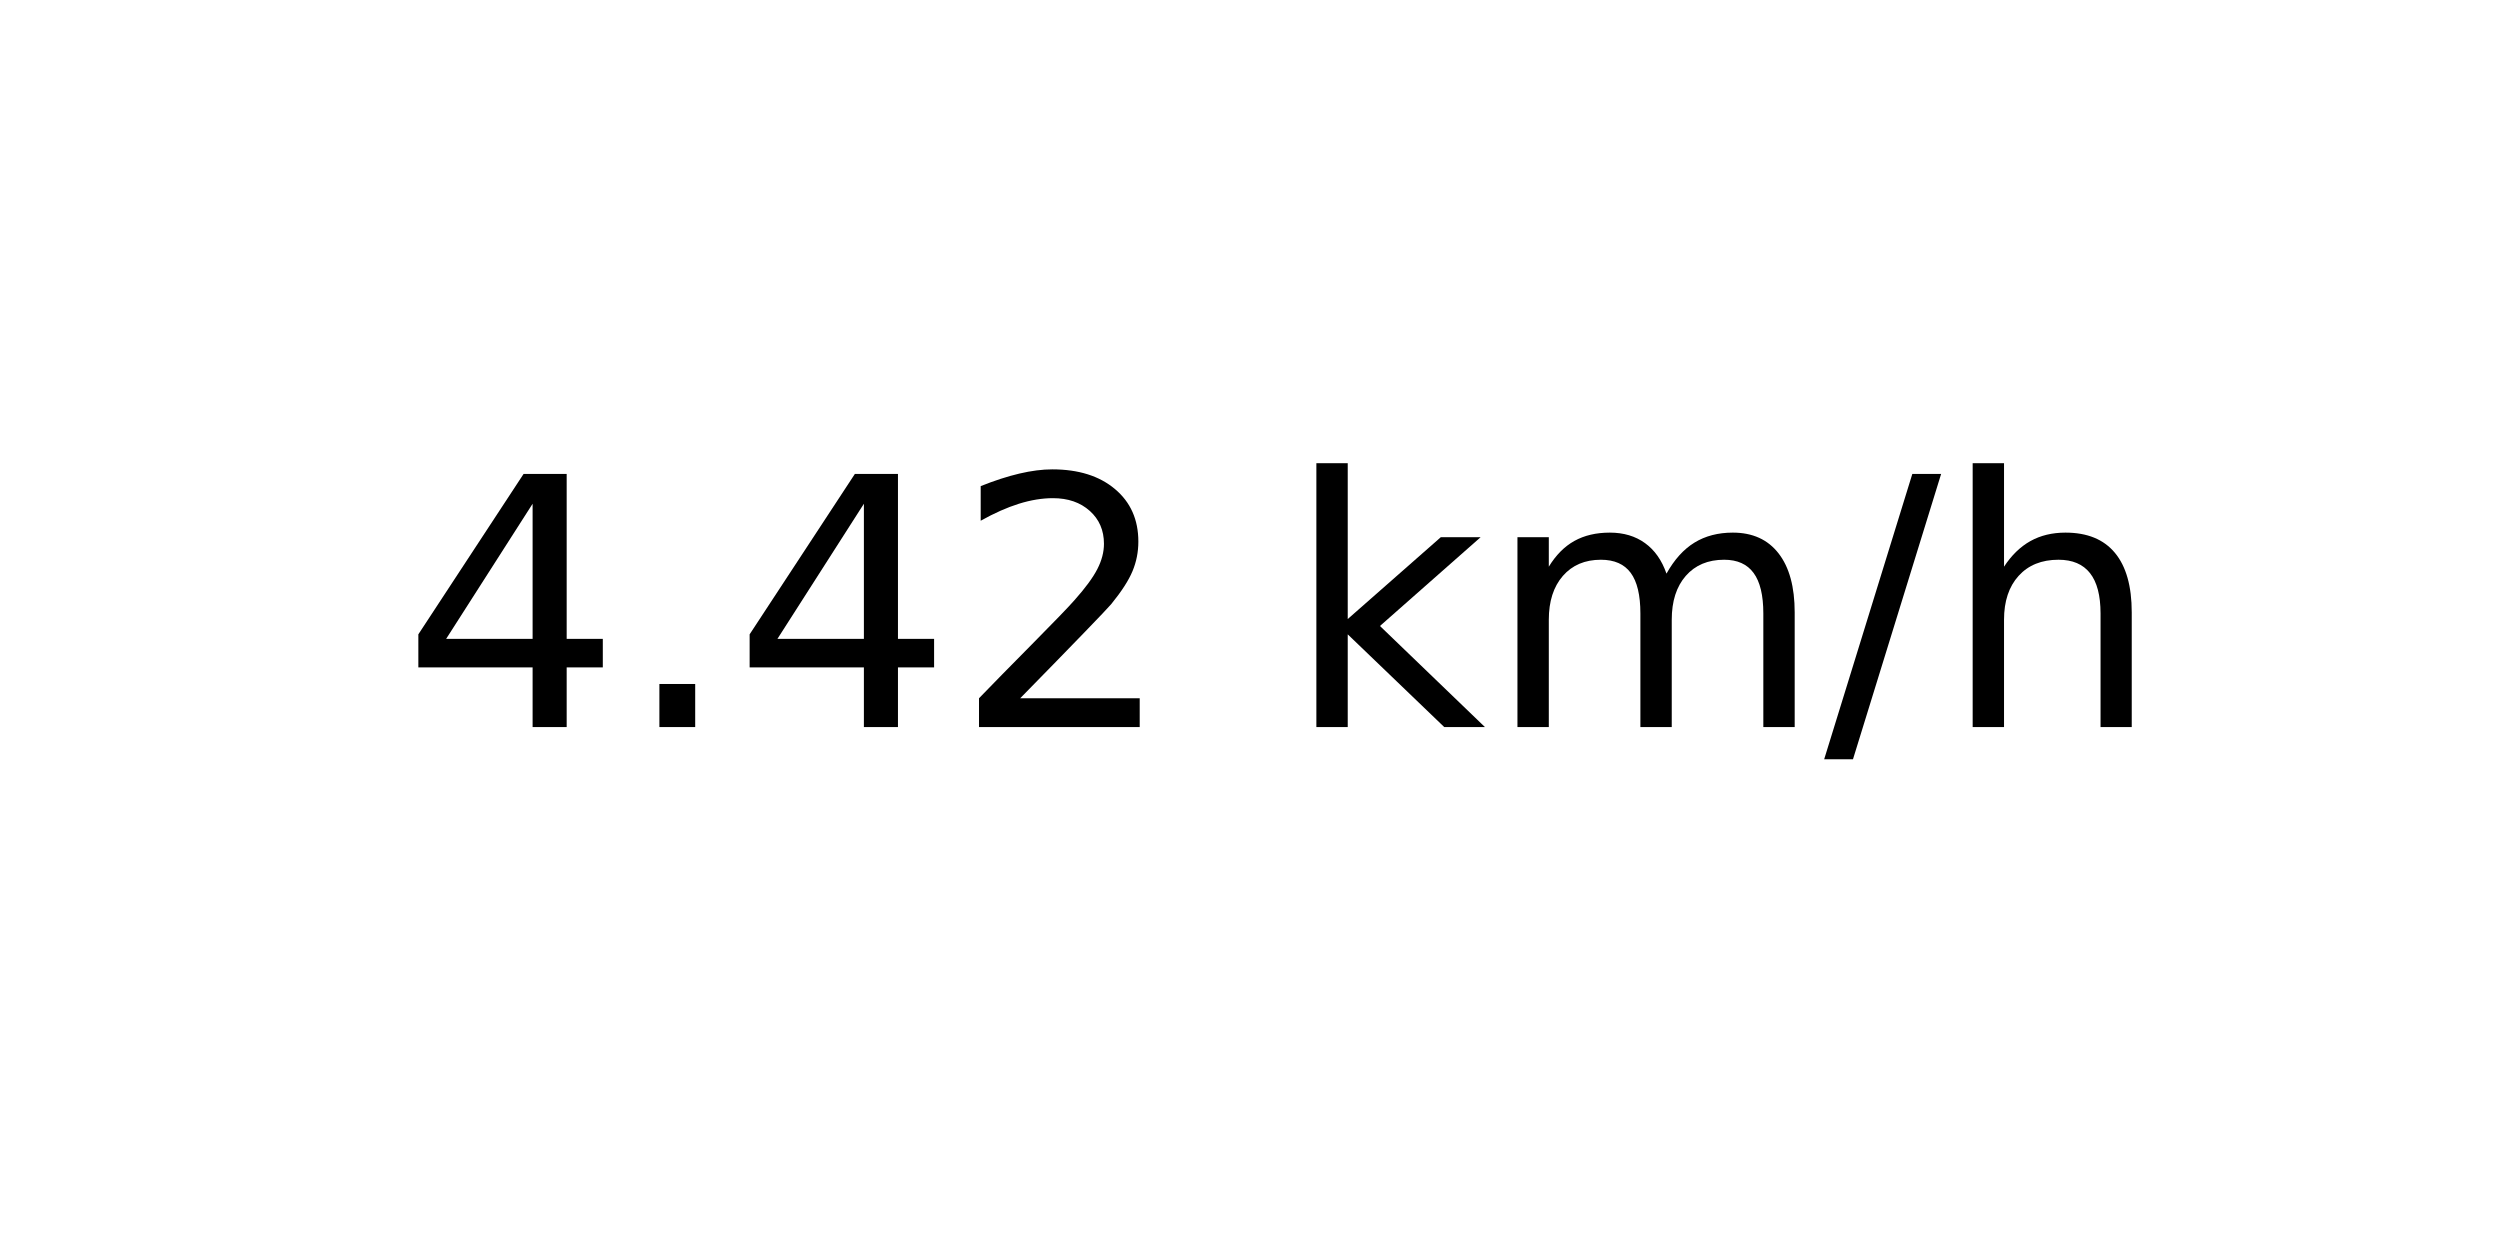
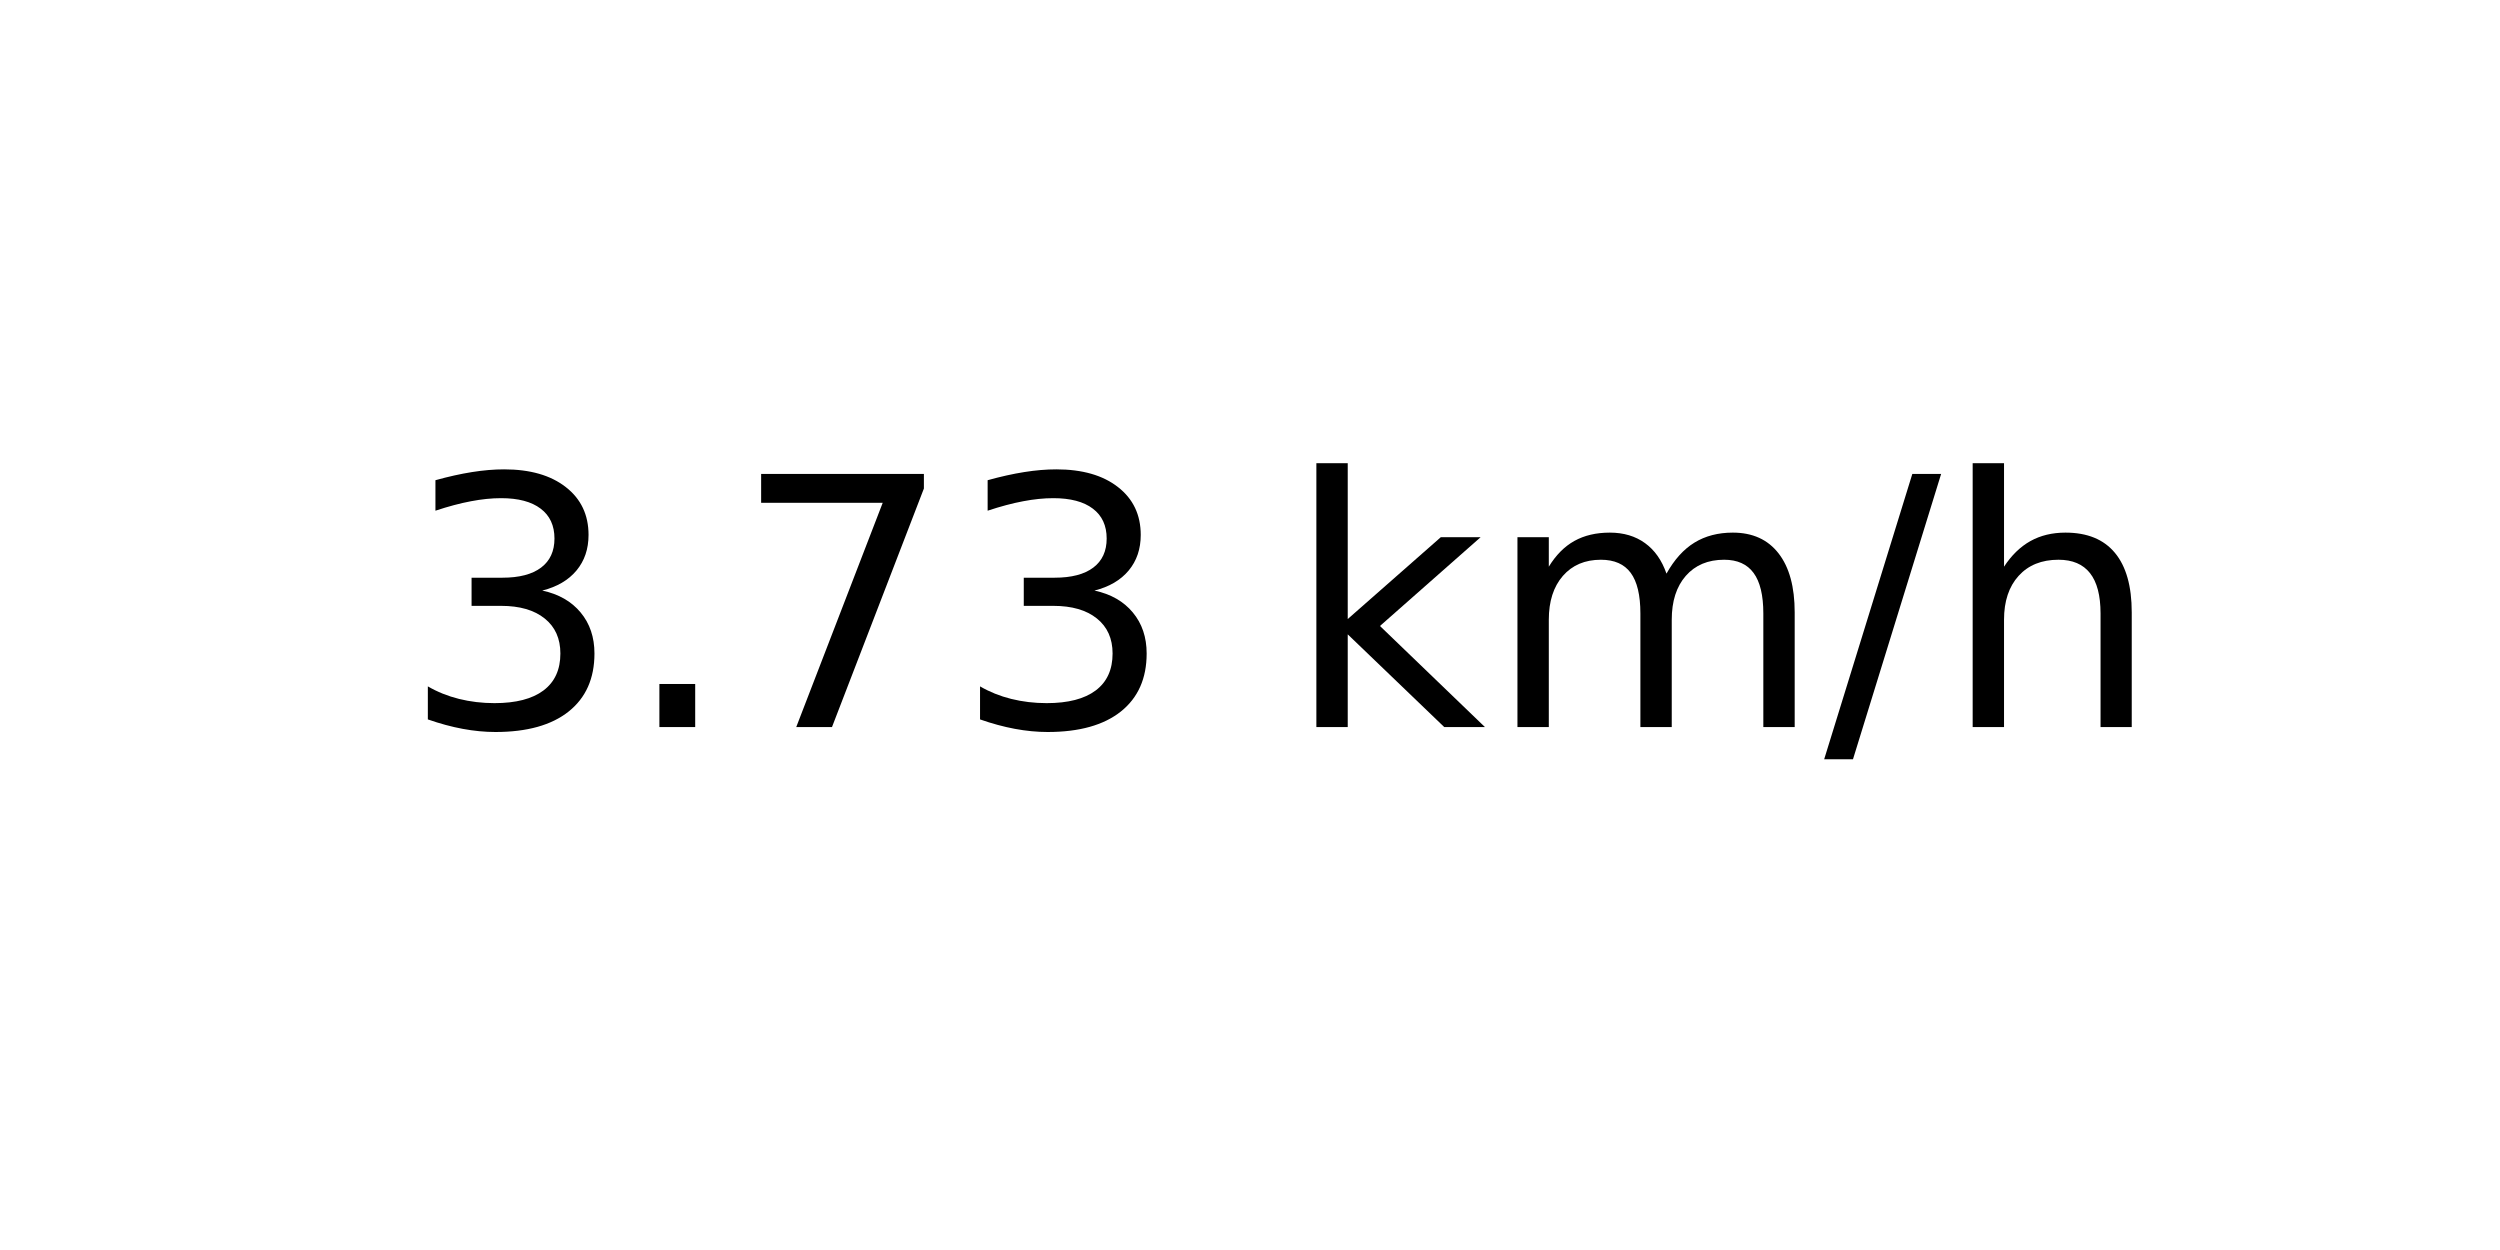
<svg xmlns="http://www.w3.org/2000/svg" xmlns:xlink="http://www.w3.org/1999/xlink" width="72pt" height="36pt" viewBox="0 0 72 36" version="1.1">
  <defs>
    <style type="text/css">*{stroke-linejoin: round; stroke-linecap: butt}</style>
  </defs>
  <g id="figure_1">
    <g id="axes_1">
      <g id="text_1">
        <g transform="translate(11.55937 20.93937) scale(0.1 -0.1)">
          <defs>
-             <path id="DejaVuSans-34" d="M 2419 4116  L 825 1625  L 2419 1625  L 2419 4116  z M 2253 4666  L 3047 4666  L 3047 1625  L 3713 1625  L 3713 1100  L 3047 1100  L 3047 0  L 2419 0  L 2419 1100  L 313 1100  L 313 1709  L 2253 4666  z " transform="scale(0.015625)" />
+             <path id="DejaVuSans-33" d="M 2597 2516  Q 3050 2419 3304 2112  Q 3559 1806 3559 1356  Q 3559 666 3084 287  Q 2609 -91 1734 -91  Q 1441 -91 1130 -33  Q 819 25 488 141  L 488 750  Q 750 597 1062 519  Q 1375 441 1716 441  Q 2309 441 2620 675  Q 2931 909 2931 1356  Q 2931 1769 2642 2001  Q 2353 2234 1838 2234  L 1294 2234  L 1294 2753  L 1863 2753  Q 2328 2753 2575 2939  Q 2822 3125 2822 3475  Q 2822 3834 2567 4026  Q 2313 4219 1838 4219  Q 1578 4219 1281 4162  Q 984 4106 628 3988  L 628 4550  Q 988 4650 1302 4700  Q 1616 4750 1894 4750  Q 2613 4750 3031 4423  Q 3450 4097 3450 3541  Q 3450 3153 3228 2886  Q 3006 2619 2597 2516  z " transform="scale(0.015625)" />
            <path id="DejaVuSans-2e" d="M 684 794  L 1344 794  L 1344 0  L 684 0  L 684 794  z " transform="scale(0.015625)" />
-             <path id="DejaVuSans-32" d="M 1228 531  L 3431 531  L 3431 0  L 469 0  L 469 531  Q 828 903 1448 1529  Q 2069 2156 2228 2338  Q 2531 2678 2651 2914  Q 2772 3150 2772 3378  Q 2772 3750 2511 3984  Q 2250 4219 1831 4219  Q 1534 4219 1204 4116  Q 875 4013 500 3803  L 500 4441  Q 881 4594 1212 4672  Q 1544 4750 1819 4750  Q 2544 4750 2975 4387  Q 3406 4025 3406 3419  Q 3406 3131 3298 2873  Q 3191 2616 2906 2266  Q 2828 2175 2409 1742  Q 1991 1309 1228 531  z " transform="scale(0.015625)" />
+             <path id="DejaVuSans-37" d="M 525 4666  L 3525 4666  L 3525 4397  L 1831 0  L 1172 0  L 2766 4134  L 525 4134  L 525 4666  z " transform="scale(0.015625)" />
            <path id="DejaVuSans-20" transform="scale(0.015625)" />
            <path id="DejaVuSans-6b" d="M 581 4863  L 1159 4863  L 1159 1991  L 2875 3500  L 3609 3500  L 1753 1863  L 3688 0  L 2938 0  L 1159 1709  L 1159 0  L 581 0  L 581 4863  z " transform="scale(0.015625)" />
            <path id="DejaVuSans-6d" d="M 3328 2828  Q 3544 3216 3844 3400  Q 4144 3584 4550 3584  Q 5097 3584 5394 3201  Q 5691 2819 5691 2113  L 5691 0  L 5113 0  L 5113 2094  Q 5113 2597 4934 2840  Q 4756 3084 4391 3084  Q 3944 3084 3684 2787  Q 3425 2491 3425 1978  L 3425 0  L 2847 0  L 2847 2094  Q 2847 2600 2669 2842  Q 2491 3084 2119 3084  Q 1678 3084 1418 2786  Q 1159 2488 1159 1978  L 1159 0  L 581 0  L 581 3500  L 1159 3500  L 1159 2956  Q 1356 3278 1631 3431  Q 1906 3584 2284 3584  Q 2666 3584 2933 3390  Q 3200 3197 3328 2828  z " transform="scale(0.015625)" />
            <path id="DejaVuSans-2f" d="M 1625 4666  L 2156 4666  L 531 -594  L 0 -594  L 1625 4666  z " transform="scale(0.015625)" />
            <path id="DejaVuSans-68" d="M 3513 2113  L 3513 0  L 2938 0  L 2938 2094  Q 2938 2591 2744 2837  Q 2550 3084 2163 3084  Q 1697 3084 1428 2787  Q 1159 2491 1159 1978  L 1159 0  L 581 0  L 581 4863  L 1159 4863  L 1159 2956  Q 1366 3272 1645 3428  Q 1925 3584 2291 3584  Q 2894 3584 3203 3211  Q 3513 2838 3513 2113  z " transform="scale(0.015625)" />
          </defs>
-           <use xlink:href="#DejaVuSans-34" />
+           <use xlink:href="#DejaVuSans-33" />
          <use xlink:href="#DejaVuSans-2e" x="63.623" />
-           <use xlink:href="#DejaVuSans-34" x="95.41" />
-           <use xlink:href="#DejaVuSans-32" x="159.033" />
+           <use xlink:href="#DejaVuSans-37" x="95.41" />
+           <use xlink:href="#DejaVuSans-33" x="159.033" />
          <use xlink:href="#DejaVuSans-20" x="222.656" />
          <use xlink:href="#DejaVuSans-6b" x="254.443" />
          <use xlink:href="#DejaVuSans-6d" x="312.354" />
          <use xlink:href="#DejaVuSans-2f" x="409.766" />
          <use xlink:href="#DejaVuSans-68" x="443.457" />
        </g>
      </g>
    </g>
  </g>
</svg>
